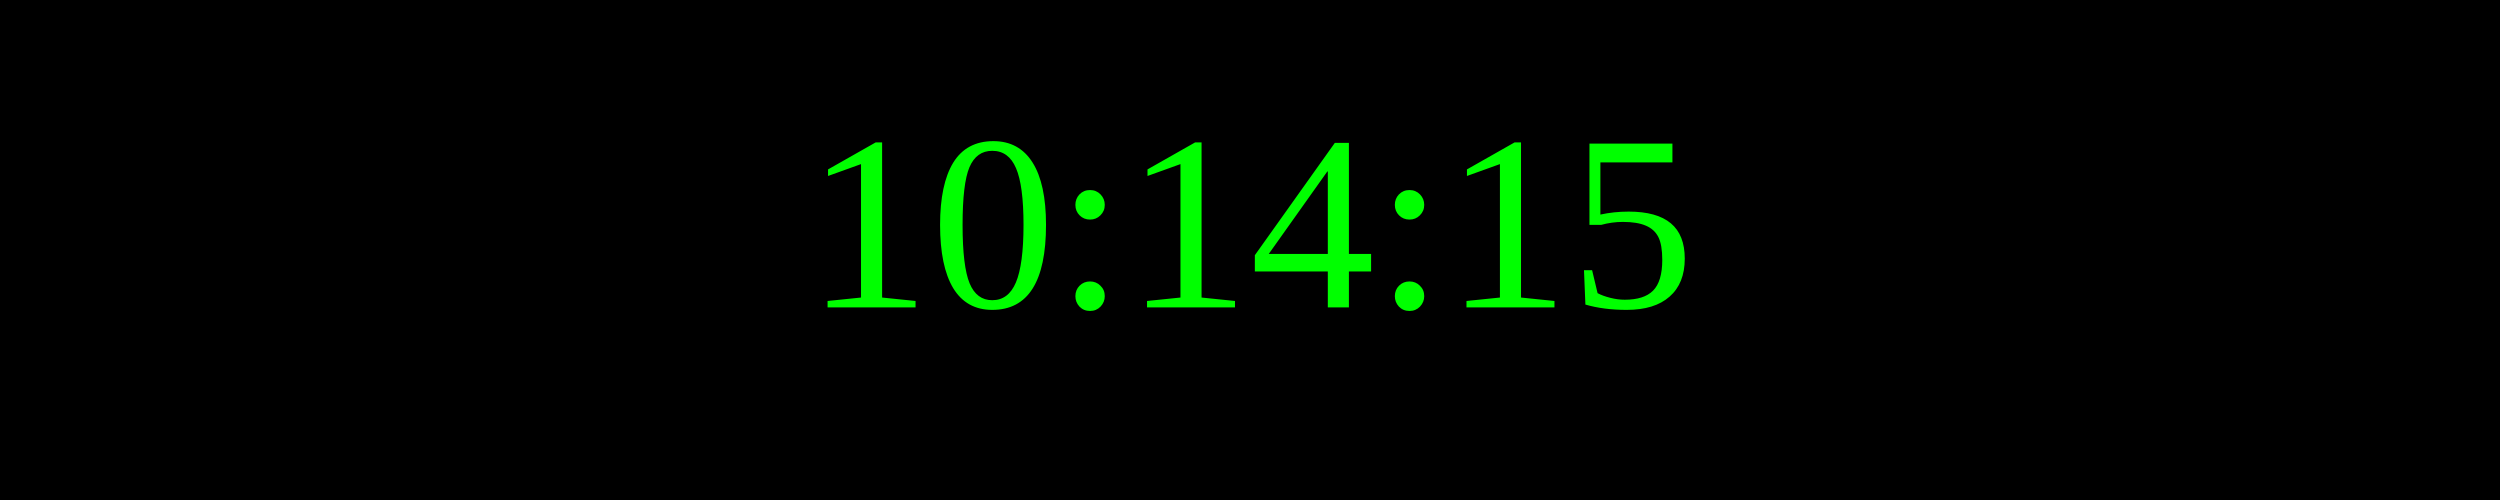
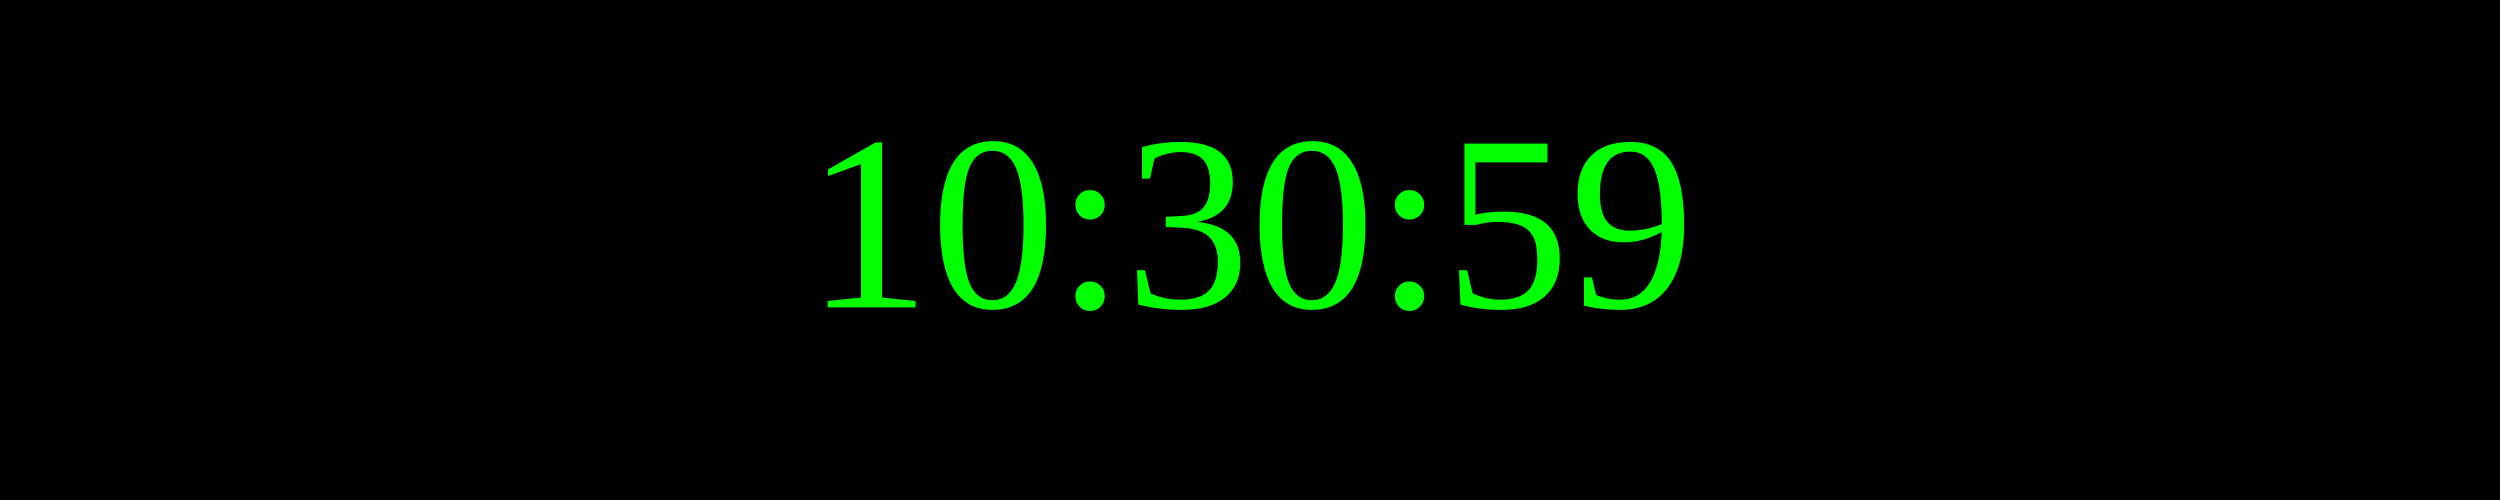
<svg xmlns="http://www.w3.org/2000/svg" width="250" height="50">
  <rect width="100%" height="100%" fill="black" />
  <text x="50%" y="50%" font-size="25" fill="lime" text-anchor="middle" dominant-baseline="middle">
- 10:14:15
+ 10:30:59
</text>
</svg>
